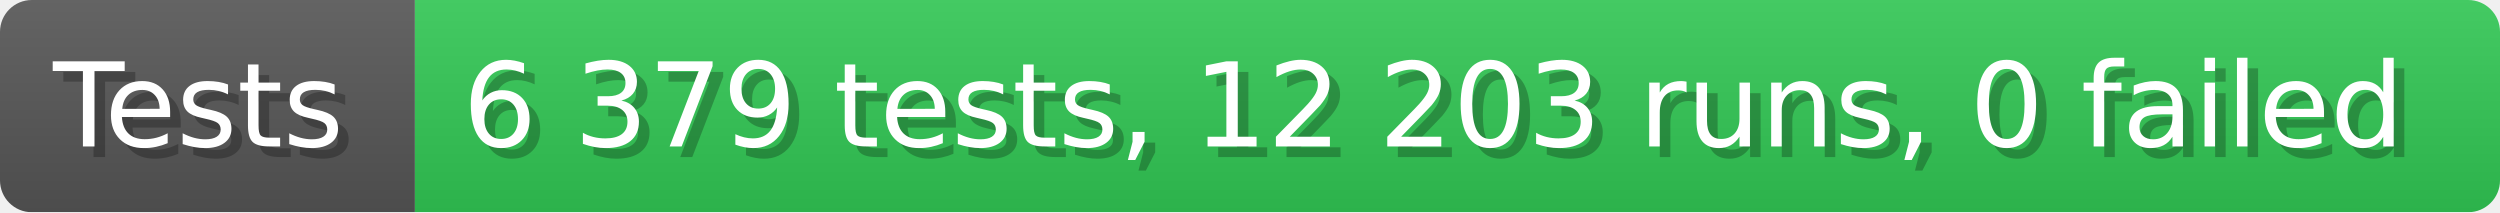
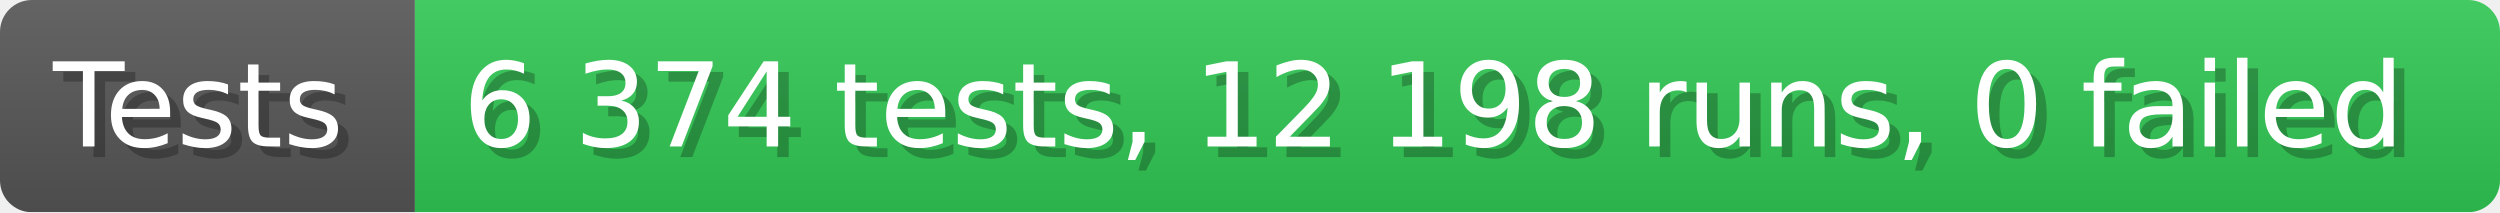
- <svg xmlns="http://www.w3.org/2000/svg" width="235.6" height="20" viewBox="0 0 2356 200" role="img" aria-label="Tests: 6 379 tests, 12 203 runs, 0 failed">
+ <svg xmlns="http://www.w3.org/2000/svg" width="235.6" height="20" viewBox="0 0 2356 200" role="img" aria-label="Tests: 6 374 tests, 12 198 runs, 0 failed">
  <linearGradient id="a" x2="0" y2="100%">
    <stop offset="0" stop-opacity=".1" stop-color="#EEE" />
    <stop offset="1" stop-opacity=".1" />
  </linearGradient>
  <mask id="m">
    <rect width="2356" height="200" rx="30" fill="#FFF" />
  </mask>
  <g mask="url(#m)">
    <rect width="391" height="200" fill="#555" />
    <rect width="1965" height="200" fill="#31c653" x="391" />
    <rect width="2356" height="200" fill="url(#a)" />
  </g>
  <g aria-hidden="true" fill="#fff" text-anchor="start" font-family="Verdana,DejaVu Sans,sans-serif" font-size="110">
    <text x="60" y="148" textLength="291" fill="#000" opacity="0.25">Tests</text>
    <text x="50" y="138" textLength="291">Tests</text>
-     <text x="446" y="148" textLength="1865" fill="#000" opacity="0.25">6 379 tests, 12 203 runs, 0 failed</text>
-     <text x="436" y="138" textLength="1865">6 379 tests, 12 203 runs, 0 failed</text>
+     <text x="446" y="148" textLength="1865" fill="#000" opacity="0.25">6 374 tests, 12 198 runs, 0 failed</text>
+     <text x="436" y="138" textLength="1865">6 374 tests, 12 198 runs, 0 failed</text>
  </g>
</svg>
